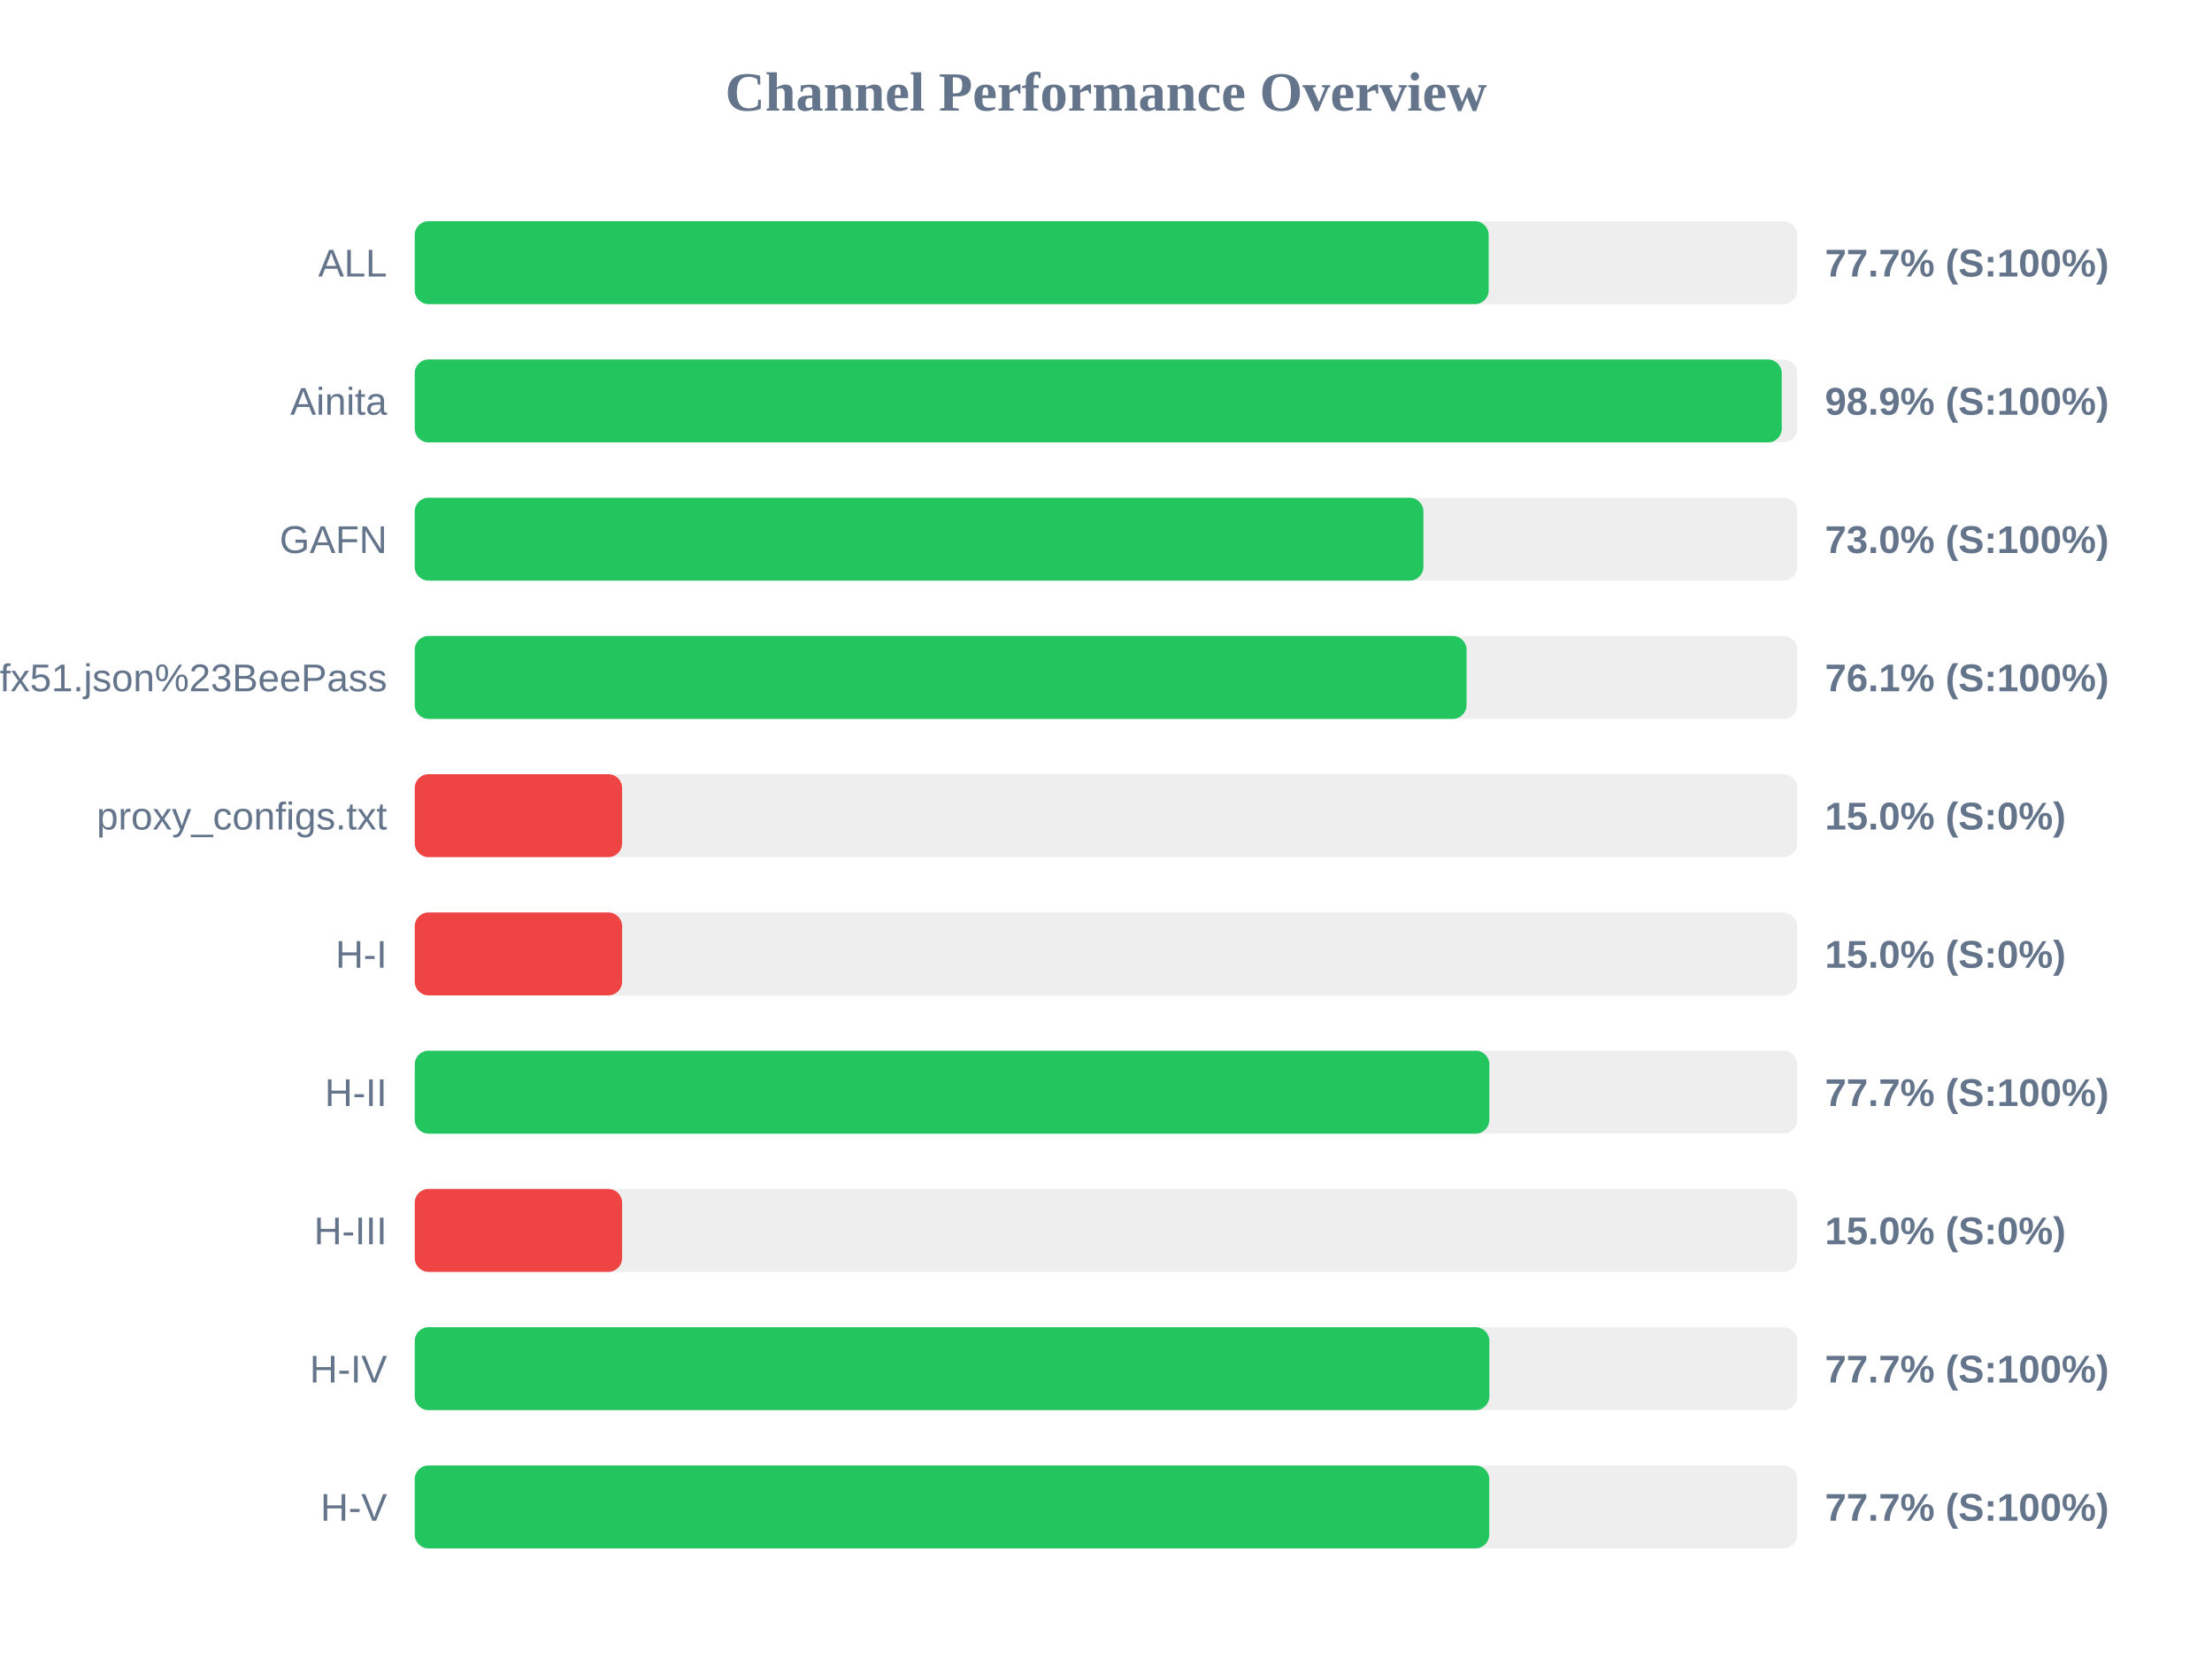
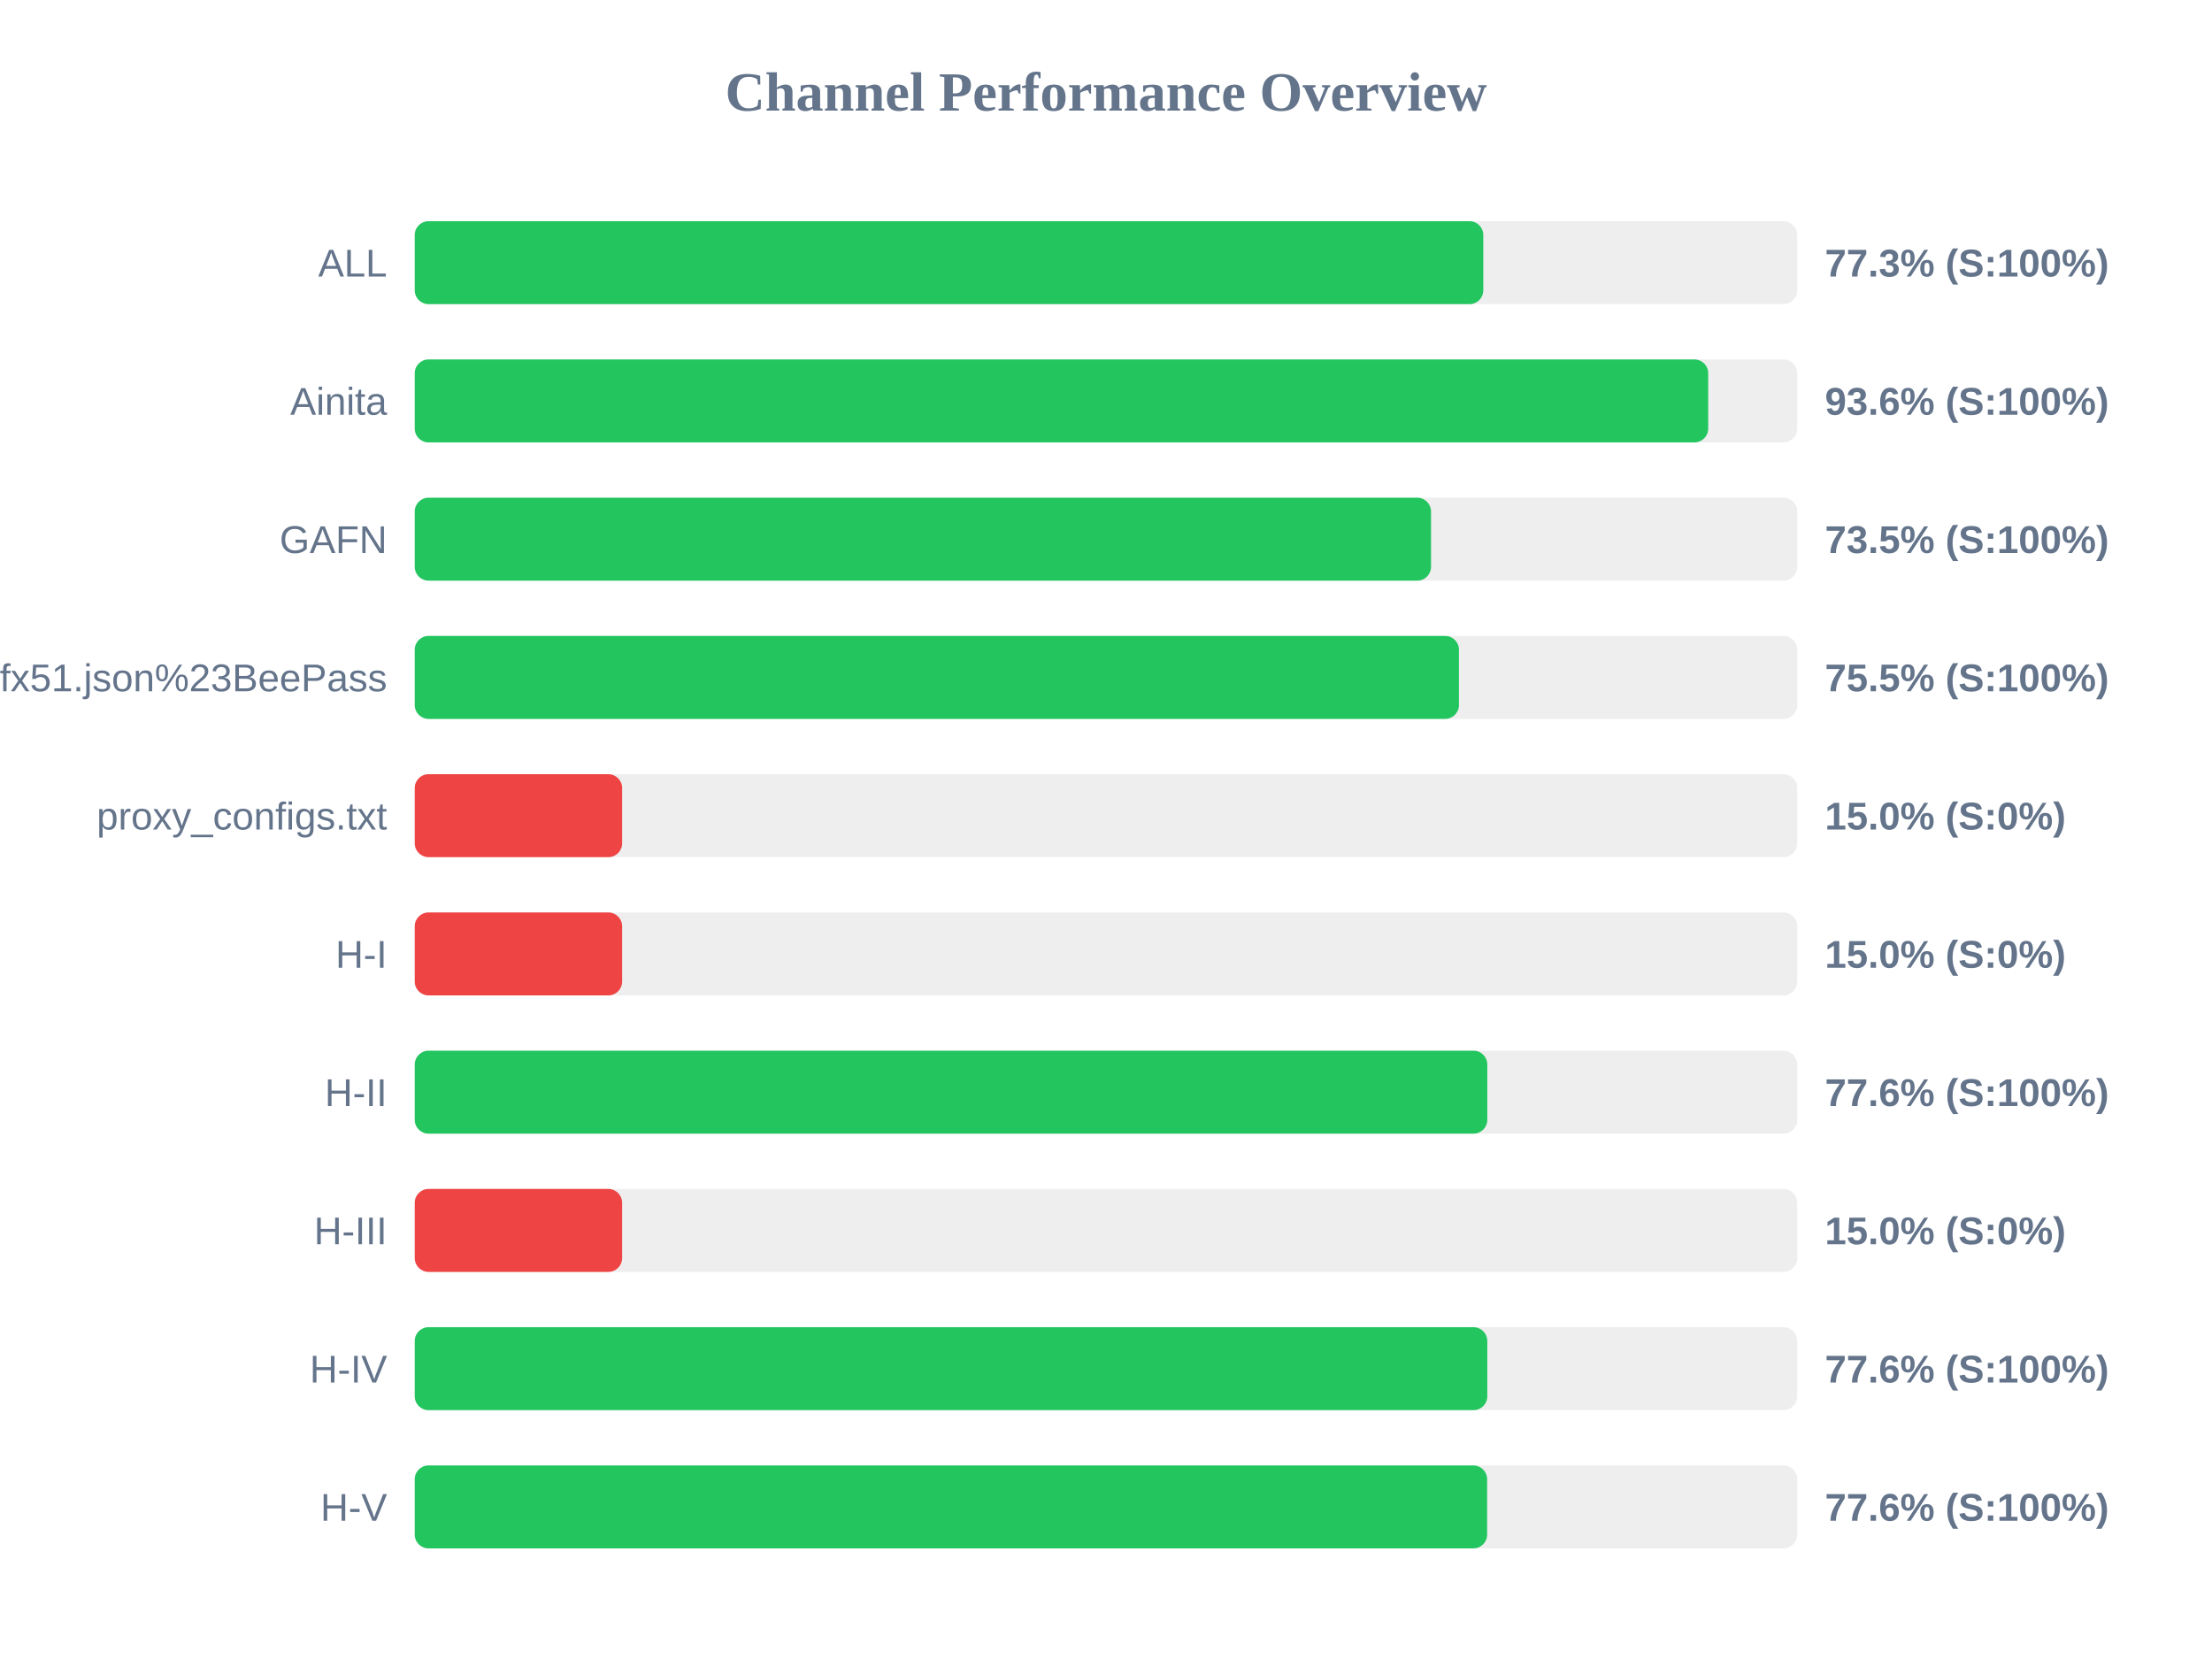
<svg xmlns="http://www.w3.org/2000/svg" width="800" height="600" version="1.1">
  <style>
        .row { font: 14px Arial; fill: #64748b; }
        .score { font: bold 14px Arial; fill: #64748b; }
    </style>
  <text x="400" y="40" text-anchor="middle" font-size="20px" font-weight="bold" fill="#64748b">Channel Performance Overview</text>
  <rect x="150" y="80" width="500" height="30" fill="#eee" rx="5" />
-   <rect x="150" y="80" width="388.4" height="30" fill="#22c55e" rx="5" />
+   <rect x="150" y="80" width="386.45" height="30" fill="#22c55e" rx="5" />
  <text x="140" y="100" text-anchor="end" class="row">ALL</text>
-   <text x="660" y="100" text-anchor="start" class="score">77.7% (S:100%)</text>
+   <text x="660" y="100" text-anchor="start" class="score">77.3% (S:100%)</text>
  <rect x="150" y="130" width="500" height="30" fill="#eee" rx="5" />
-   <rect x="150" y="130" width="494.4" height="30" fill="#22c55e" rx="5" />
+   <rect x="150" y="130" width="467.8" height="30" fill="#22c55e" rx="5" />
  <text x="140" y="150" text-anchor="end" class="row">Ainita</text>
-   <text x="660" y="150" text-anchor="start" class="score">98.9% (S:100%)</text>
+   <text x="660" y="150" text-anchor="start" class="score">93.6% (S:100%)</text>
  <rect x="150" y="180" width="500" height="30" fill="#eee" rx="5" />
-   <rect x="150" y="180" width="364.8" height="30" fill="#22c55e" rx="5" />
+   <rect x="150" y="180" width="367.55" height="30" fill="#22c55e" rx="5" />
  <text x="140" y="200" text-anchor="end" class="row">GAFN</text>
-   <text x="660" y="200" text-anchor="start" class="score">73.0% (S:100%)</text>
+   <text x="660" y="200" text-anchor="start" class="score">73.5% (S:100%)</text>
  <rect x="150" y="230" width="500" height="30" fill="#eee" rx="5" />
-   <rect x="150" y="230" width="380.4" height="30" fill="#22c55e" rx="5" />
+   <rect x="150" y="230" width="377.65" height="30" fill="#22c55e" rx="5" />
  <text x="140" y="250" text-anchor="end" class="row">sub?s=ssconf%3A%2F%2Fs3.amazonaws.com%2Fbeedynconprd%2Fzf38bv6oxi1nv3wfkpmxyfl8yj5fargza3foantoalu16vznl0ckxx7bgf1ufx51.json%23BeePass</text>
-   <text x="660" y="250" text-anchor="start" class="score">76.1% (S:100%)</text>
+   <text x="660" y="250" text-anchor="start" class="score">75.5% (S:100%)</text>
  <rect x="150" y="280" width="500" height="30" fill="#eee" rx="5" />
  <rect x="150" y="280" width="75.0" height="30" fill="#ef4444" rx="5" />
  <text x="140" y="300" text-anchor="end" class="row">proxy_configs.txt</text>
  <text x="660" y="300" text-anchor="start" class="score">15.0% (S:0%)</text>
  <rect x="150" y="330" width="500" height="30" fill="#eee" rx="5" />
  <rect x="150" y="330" width="75.0" height="30" fill="#ef4444" rx="5" />
  <text x="140" y="350" text-anchor="end" class="row">H-I</text>
  <text x="660" y="350" text-anchor="start" class="score">15.0% (S:0%)</text>
  <rect x="150" y="380" width="500" height="30" fill="#eee" rx="5" />
-   <rect x="150" y="380" width="388.65" height="30" fill="#22c55e" rx="5" />
+   <rect x="150" y="380" width="387.9" height="30" fill="#22c55e" rx="5" />
  <text x="140" y="400" text-anchor="end" class="row">H-II</text>
-   <text x="660" y="400" text-anchor="start" class="score">77.7% (S:100%)</text>
+   <text x="660" y="400" text-anchor="start" class="score">77.6% (S:100%)</text>
  <rect x="150" y="430" width="500" height="30" fill="#eee" rx="5" />
  <rect x="150" y="430" width="75.0" height="30" fill="#ef4444" rx="5" />
  <text x="140" y="450" text-anchor="end" class="row">H-III</text>
  <text x="660" y="450" text-anchor="start" class="score">15.0% (S:0%)</text>
  <rect x="150" y="480" width="500" height="30" fill="#eee" rx="5" />
-   <rect x="150" y="480" width="388.65" height="30" fill="#22c55e" rx="5" />
+   <rect x="150" y="480" width="387.9" height="30" fill="#22c55e" rx="5" />
  <text x="140" y="500" text-anchor="end" class="row">H-IV</text>
-   <text x="660" y="500" text-anchor="start" class="score">77.7% (S:100%)</text>
+   <text x="660" y="500" text-anchor="start" class="score">77.6% (S:100%)</text>
  <rect x="150" y="530" width="500" height="30" fill="#eee" rx="5" />
-   <rect x="150" y="530" width="388.6" height="30" fill="#22c55e" rx="5" />
+   <rect x="150" y="530" width="387.85" height="30" fill="#22c55e" rx="5" />
  <text x="140" y="550" text-anchor="end" class="row">H-V</text>
-   <text x="660" y="550" text-anchor="start" class="score">77.7% (S:100%)</text>
+   <text x="660" y="550" text-anchor="start" class="score">77.6% (S:100%)</text>
</svg>
